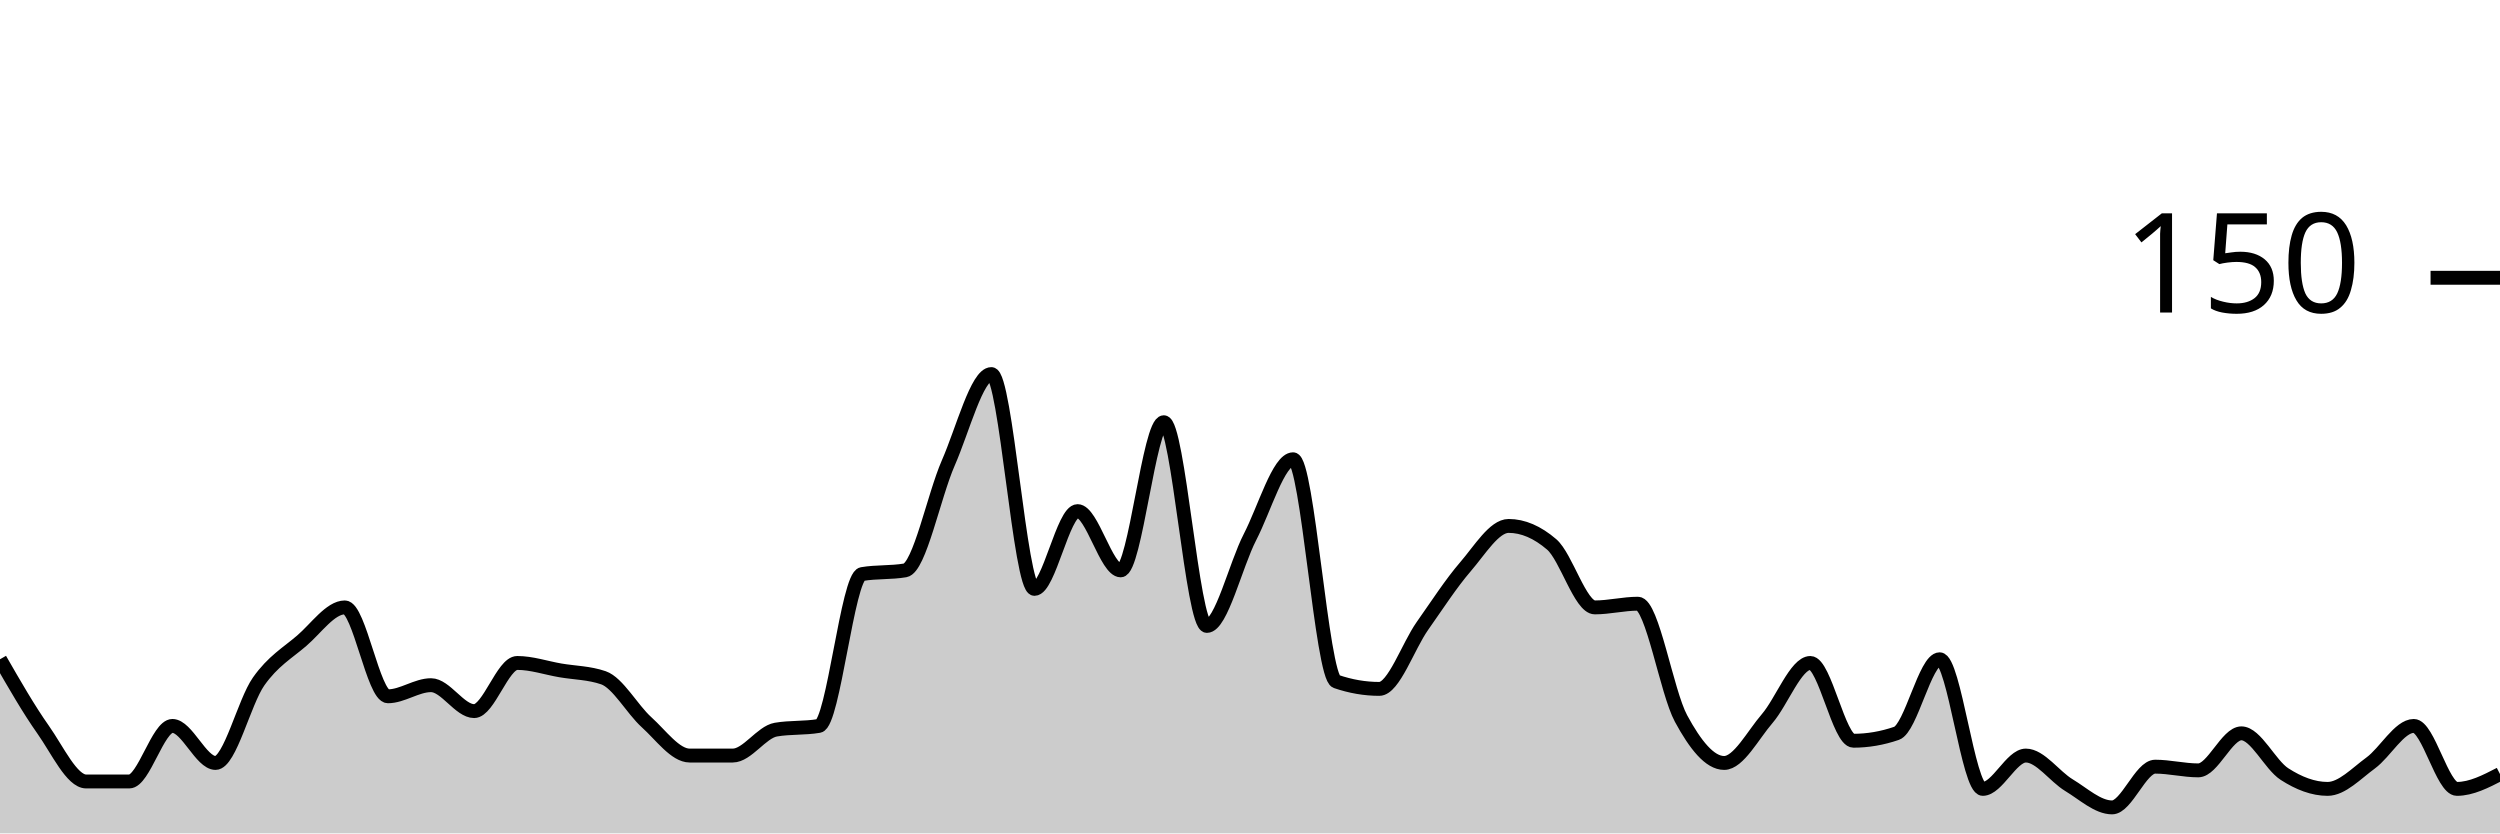
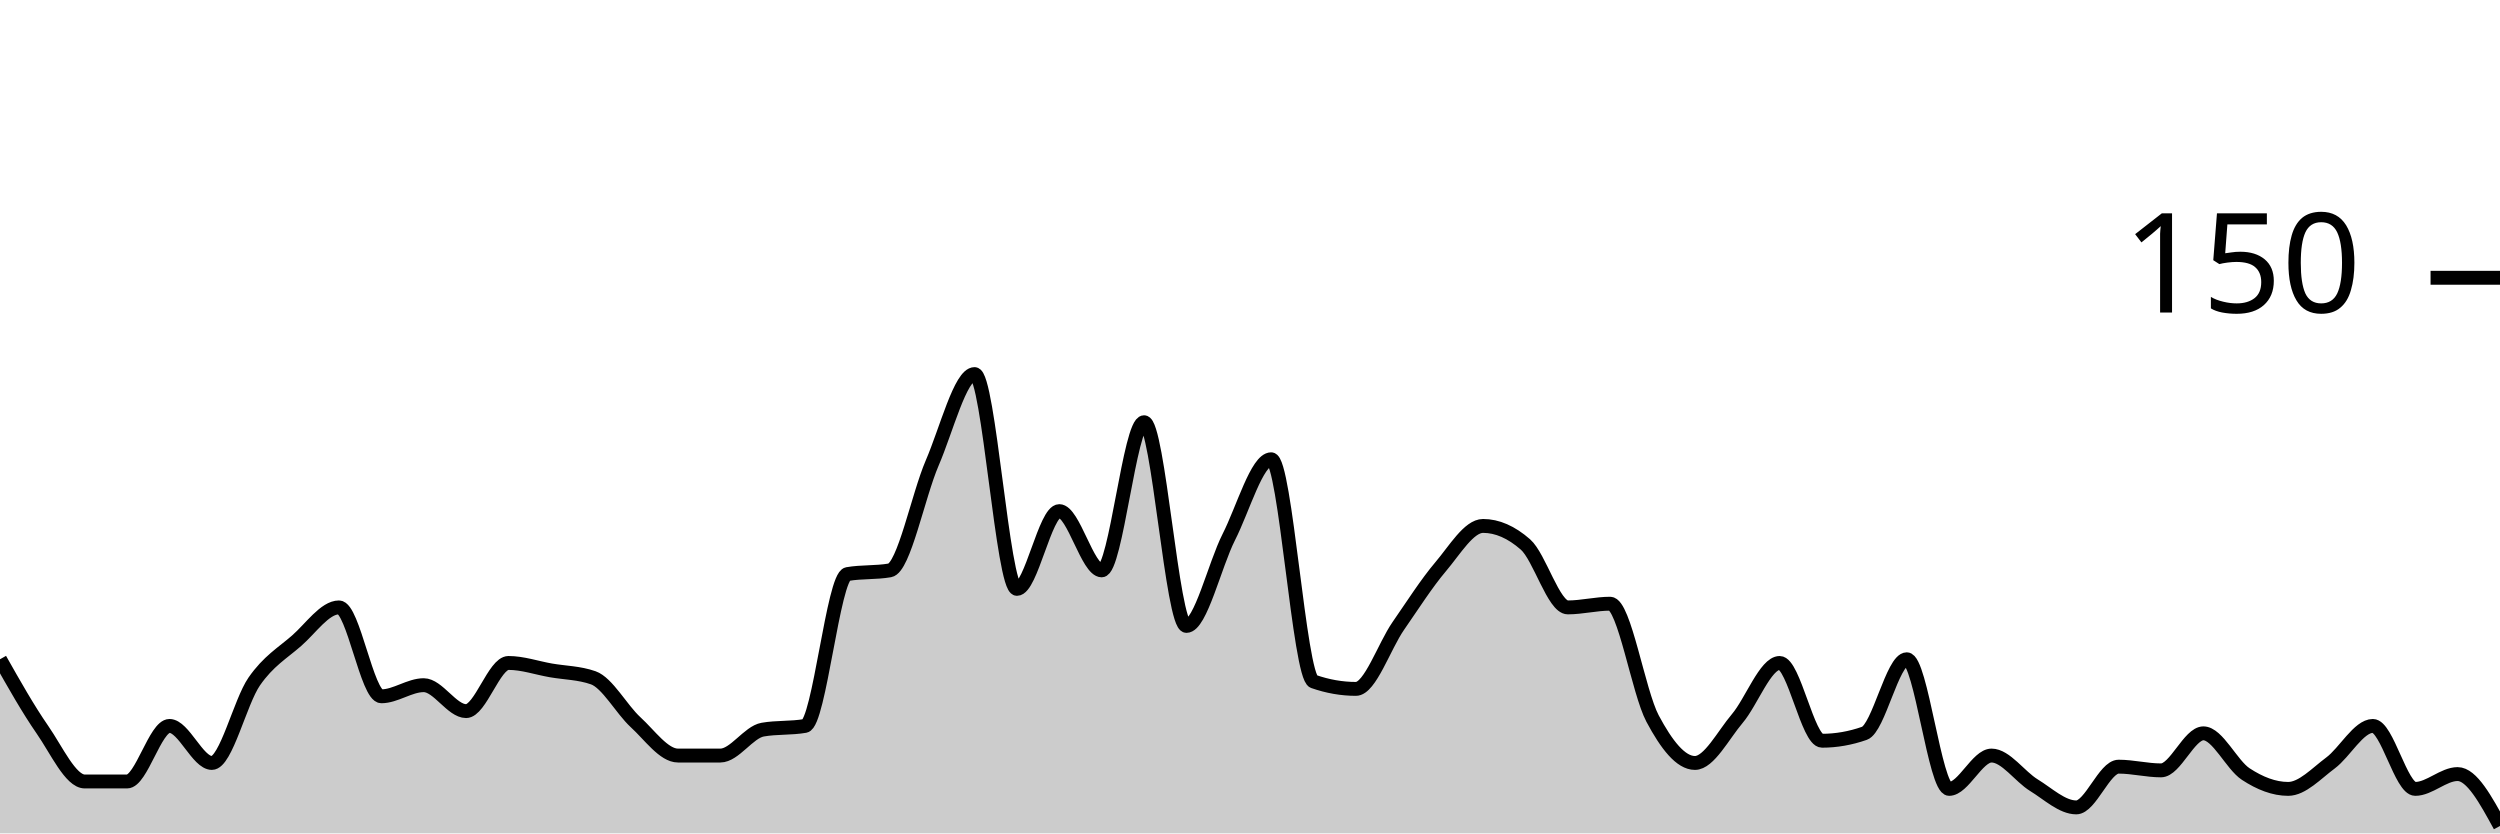
<svg xmlns="http://www.w3.org/2000/svg" viewBox="0 0 180 60">
  <g transform="translate(0,20)">
-     <path class="area" fill="rgba(0, 0, 0, 0.2)" d="M0,27.467C1.034,29.267,2.069,31.067,3.103,32.533C4.138,34,5.172,36.267,6.207,36.267C7.241,36.267,8.276,36.267,9.31,36.267C10.345,36.267,11.379,32.267,12.414,32.267C13.448,32.267,14.483,34.933,15.517,34.933C16.552,34.933,17.586,30.533,18.621,29.067C19.655,27.6,20.69,27.022,21.724,26.133C22.759,25.244,23.793,23.733,24.828,23.733C25.862,23.733,26.897,30.133,27.931,30.133C28.966,30.133,30,29.333,31.034,29.333C32.069,29.333,33.103,31.2,34.138,31.2C35.172,31.2,36.207,27.733,37.241,27.733C38.276,27.733,39.31,28.089,40.345,28.267C41.379,28.444,42.414,28.444,43.448,28.8C44.483,29.156,45.517,31.067,46.552,32C47.586,32.933,48.621,34.4,49.655,34.4C50.69,34.4,51.724,34.4,52.759,34.4C53.793,34.4,54.828,32.711,55.862,32.533C56.897,32.356,57.931,32.444,58.966,32.267C60,32.089,61.034,21.511,62.069,21.333C63.103,21.156,64.138,21.244,65.172,21.067C66.207,20.889,67.241,15.689,68.276,13.333C69.31,10.978,70.345,6.933,71.379,6.933C72.414,6.933,73.448,22.4,74.483,22.4C75.517,22.4,76.552,16.8,77.586,16.8C78.621,16.8,79.655,21.067,80.69,21.067C81.724,21.067,82.759,10.4,83.793,10.4C84.828,10.4,85.862,25.067,86.897,25.067C87.931,25.067,88.966,20.667,90,18.667C91.034,16.667,92.069,13.067,93.103,13.067C94.138,13.067,95.172,28.711,96.207,29.067C97.241,29.422,98.276,29.6,99.31,29.6C100.345,29.6,101.379,26.533,102.414,25.067C103.448,23.6,104.483,22,105.517,20.8C106.552,19.6,107.586,17.867,108.621,17.867C109.655,17.867,110.69,18.311,111.724,19.2C112.759,20.089,113.793,23.733,114.828,23.733C115.862,23.733,116.897,23.467,117.931,23.467C118.966,23.467,120,29.822,121.034,31.733C122.069,33.644,123.103,34.933,124.138,34.933C125.172,34.933,126.207,32.933,127.241,31.733C128.276,30.533,129.31,27.733,130.345,27.733C131.379,27.733,132.414,33.333,133.448,33.333C134.483,33.333,135.517,33.156,136.552,32.8C137.586,32.444,138.621,27.467,139.655,27.467C140.69,27.467,141.724,36.8,142.759,36.8C143.793,36.8,144.828,34.4,145.862,34.4C146.897,34.4,147.931,35.911,148.966,36.533C150,37.156,151.034,38.133,152.069,38.133C153.103,38.133,154.138,35.2,155.172,35.2C156.207,35.2,157.241,35.467,158.276,35.467C159.31,35.467,160.345,32.8,161.379,32.8C162.414,32.8,163.448,35.067,164.483,35.733C165.517,36.4,166.552,36.8,167.586,36.8C168.621,36.8,169.655,35.689,170.69,34.933C171.724,34.178,172.759,32.267,173.793,32.267C174.828,32.267,175.862,36.8,176.897,36.8C177.931,36.8,178.966,36.267,180,35.733L180,40C178.966,40,177.931,40,176.897,40C175.862,40,174.828,40,173.793,40C172.759,40,171.724,40,170.69,40C169.655,40,168.621,40,167.586,40C166.552,40,165.517,40,164.483,40C163.448,40,162.414,40,161.379,40C160.345,40,159.31,40,158.276,40C157.241,40,156.207,40,155.172,40C154.138,40,153.103,40,152.069,40C151.034,40,150,40,148.966,40C147.931,40,146.897,40,145.862,40C144.828,40,143.793,40,142.759,40C141.724,40,140.69,40,139.655,40C138.621,40,137.586,40,136.552,40C135.517,40,134.483,40,133.448,40C132.414,40,131.379,40,130.345,40C129.31,40,128.276,40,127.241,40C126.207,40,125.172,40,124.138,40C123.103,40,122.069,40,121.034,40C120,40,118.966,40,117.931,40C116.897,40,115.862,40,114.828,40C113.793,40,112.759,40,111.724,40C110.69,40,109.655,40,108.621,40C107.586,40,106.552,40,105.517,40C104.483,40,103.448,40,102.414,40C101.379,40,100.345,40,99.31,40C98.276,40,97.241,40,96.207,40C95.172,40,94.138,40,93.103,40C92.069,40,91.034,40,90,40C88.966,40,87.931,40,86.897,40C85.862,40,84.828,40,83.793,40C82.759,40,81.724,40,80.69,40C79.655,40,78.621,40,77.586,40C76.552,40,75.517,40,74.483,40C73.448,40,72.414,40,71.379,40C70.345,40,69.31,40,68.276,40C67.241,40,66.207,40,65.172,40C64.138,40,63.103,40,62.069,40C61.034,40,60,40,58.966,40C57.931,40,56.897,40,55.862,40C54.828,40,53.793,40,52.759,40C51.724,40,50.69,40,49.655,40C48.621,40,47.586,40,46.552,40C45.517,40,44.483,40,43.448,40C42.414,40,41.379,40,40.345,40C39.31,40,38.276,40,37.241,40C36.207,40,35.172,40,34.138,40C33.103,40,32.069,40,31.034,40C30,40,28.966,40,27.931,40C26.897,40,25.862,40,24.828,40C23.793,40,22.759,40,21.724,40C20.69,40,19.655,40,18.621,40C17.586,40,16.552,40,15.517,40C14.483,40,13.448,40,12.414,40C11.379,40,10.345,40,9.31,40C8.276,40,7.241,40,6.207,40C5.172,40,4.138,40,3.103,40C2.069,40,1.034,40,0,40Z" />
-     <path class="line" stroke="black" fill="none" d="M0,27.467C1.034,29.267,2.069,31.067,3.103,32.533C4.138,34,5.172,36.267,6.207,36.267C7.241,36.267,8.276,36.267,9.31,36.267C10.345,36.267,11.379,32.267,12.414,32.267C13.448,32.267,14.483,34.933,15.517,34.933C16.552,34.933,17.586,30.533,18.621,29.067C19.655,27.6,20.69,27.022,21.724,26.133C22.759,25.244,23.793,23.733,24.828,23.733C25.862,23.733,26.897,30.133,27.931,30.133C28.966,30.133,30,29.333,31.034,29.333C32.069,29.333,33.103,31.2,34.138,31.2C35.172,31.2,36.207,27.733,37.241,27.733C38.276,27.733,39.31,28.089,40.345,28.267C41.379,28.444,42.414,28.444,43.448,28.8C44.483,29.156,45.517,31.067,46.552,32C47.586,32.933,48.621,34.4,49.655,34.4C50.69,34.4,51.724,34.4,52.759,34.4C53.793,34.4,54.828,32.711,55.862,32.533C56.897,32.356,57.931,32.444,58.966,32.267C60,32.089,61.034,21.511,62.069,21.333C63.103,21.156,64.138,21.244,65.172,21.067C66.207,20.889,67.241,15.689,68.276,13.333C69.31,10.978,70.345,6.933,71.379,6.933C72.414,6.933,73.448,22.4,74.483,22.4C75.517,22.4,76.552,16.8,77.586,16.8C78.621,16.8,79.655,21.067,80.69,21.067C81.724,21.067,82.759,10.4,83.793,10.4C84.828,10.4,85.862,25.067,86.897,25.067C87.931,25.067,88.966,20.667,90,18.667C91.034,16.667,92.069,13.067,93.103,13.067C94.138,13.067,95.172,28.711,96.207,29.067C97.241,29.422,98.276,29.6,99.31,29.6C100.345,29.6,101.379,26.533,102.414,25.067C103.448,23.6,104.483,22,105.517,20.8C106.552,19.6,107.586,17.867,108.621,17.867C109.655,17.867,110.69,18.311,111.724,19.2C112.759,20.089,113.793,23.733,114.828,23.733C115.862,23.733,116.897,23.467,117.931,23.467C118.966,23.467,120,29.822,121.034,31.733C122.069,33.644,123.103,34.933,124.138,34.933C125.172,34.933,126.207,32.933,127.241,31.733C128.276,30.533,129.31,27.733,130.345,27.733C131.379,27.733,132.414,33.333,133.448,33.333C134.483,33.333,135.517,33.156,136.552,32.8C137.586,32.444,138.621,27.467,139.655,27.467C140.69,27.467,141.724,36.8,142.759,36.8C143.793,36.8,144.828,34.4,145.862,34.4C146.897,34.4,147.931,35.911,148.966,36.533C150,37.156,151.034,38.133,152.069,38.133C153.103,38.133,154.138,35.2,155.172,35.2C156.207,35.2,157.241,35.467,158.276,35.467C159.31,35.467,160.345,32.8,161.379,32.8C162.414,32.8,163.448,35.067,164.483,35.733C165.517,36.4,166.552,36.8,167.586,36.8C168.621,36.8,169.655,35.689,170.69,34.933C171.724,34.178,172.759,32.267,173.793,32.267C174.828,32.267,175.862,36.8,176.897,36.8C177.931,36.8,178.966,36.267,180,35.733" />
+     <path class="area" fill="rgba(0, 0, 0, 0.2)" d="M0,27.467C1.017,29.267,2.034,31.067,3.051,32.533C4.068,34,5.085,36.267,6.102,36.267C7.119,36.267,8.136,36.267,9.153,36.267C10.169,36.267,11.186,32.267,12.203,32.267C13.22,32.267,14.237,34.933,15.254,34.933C16.271,34.933,17.288,30.533,18.305,29.067C19.322,27.6,20.339,27.022,21.356,26.133C22.373,25.244,23.39,23.733,24.407,23.733C25.424,23.733,26.441,30.133,27.458,30.133C28.475,30.133,29.492,29.333,30.508,29.333C31.525,29.333,32.542,31.2,33.559,31.2C34.576,31.2,35.593,27.733,36.61,27.733C37.627,27.733,38.644,28.089,39.661,28.267C40.678,28.444,41.695,28.444,42.712,28.8C43.729,29.156,44.746,31.067,45.763,32C46.78,32.933,47.797,34.4,48.814,34.4C49.831,34.4,50.847,34.4,51.864,34.4C52.881,34.4,53.898,32.711,54.915,32.533C55.932,32.356,56.949,32.444,57.966,32.267C58.983,32.089,60,21.511,61.017,21.333C62.034,21.156,63.051,21.244,64.068,21.067C65.085,20.889,66.102,15.689,67.119,13.333C68.136,10.978,69.153,6.933,70.169,6.933C71.186,6.933,72.203,22.4,73.22,22.4C74.237,22.4,75.254,16.8,76.271,16.8C77.288,16.8,78.305,21.067,79.322,21.067C80.339,21.067,81.356,10.4,82.373,10.4C83.39,10.4,84.407,25.067,85.424,25.067C86.441,25.067,87.458,20.667,88.475,18.667C89.492,16.667,90.508,13.067,91.525,13.067C92.542,13.067,93.559,28.711,94.576,29.067C95.593,29.422,96.61,29.6,97.627,29.6C98.644,29.6,99.661,26.533,100.678,25.067C101.695,23.6,102.712,22,103.729,20.8C104.746,19.6,105.763,17.867,106.78,17.867C107.797,17.867,108.814,18.311,109.831,19.2C110.847,20.089,111.864,23.733,112.881,23.733C113.898,23.733,114.915,23.467,115.932,23.467C116.949,23.467,117.966,29.822,118.983,31.733C120,33.644,121.017,34.933,122.034,34.933C123.051,34.933,124.068,32.933,125.085,31.733C126.102,30.533,127.119,27.733,128.136,27.733C129.153,27.733,130.169,33.333,131.186,33.333C132.203,33.333,133.22,33.156,134.237,32.8C135.254,32.444,136.271,27.467,137.288,27.467C138.305,27.467,139.322,36.8,140.339,36.8C141.356,36.8,142.373,34.4,143.39,34.4C144.407,34.4,145.424,35.911,146.441,36.533C147.458,37.156,148.475,38.133,149.492,38.133C150.508,38.133,151.525,35.2,152.542,35.2C153.559,35.2,154.576,35.467,155.593,35.467C156.61,35.467,157.627,32.8,158.644,32.8C159.661,32.8,160.678,35.067,161.695,35.733C162.712,36.4,163.729,36.8,164.746,36.8C165.763,36.8,166.78,35.689,167.797,34.933C168.814,34.178,169.831,32.267,170.847,32.267C171.864,32.267,172.881,36.8,173.898,36.8C174.915,36.8,175.932,35.733,176.949,35.733C177.966,35.733,178.983,37.6,180,39.467L180,40C178.983,40,177.966,40,176.949,40C175.932,40,174.915,40,173.898,40C172.881,40,171.864,40,170.847,40C169.831,40,168.814,40,167.797,40C166.78,40,165.763,40,164.746,40C163.729,40,162.712,40,161.695,40C160.678,40,159.661,40,158.644,40C157.627,40,156.61,40,155.593,40C154.576,40,153.559,40,152.542,40C151.525,40,150.508,40,149.492,40C148.475,40,147.458,40,146.441,40C145.424,40,144.407,40,143.39,40C142.373,40,141.356,40,140.339,40C139.322,40,138.305,40,137.288,40C136.271,40,135.254,40,134.237,40C133.22,40,132.203,40,131.186,40C130.169,40,129.153,40,128.136,40C127.119,40,126.102,40,125.085,40C124.068,40,123.051,40,122.034,40C121.017,40,120,40,118.983,40C117.966,40,116.949,40,115.932,40C114.915,40,113.898,40,112.881,40C111.864,40,110.847,40,109.831,40C108.814,40,107.797,40,106.78,40C105.763,40,104.746,40,103.729,40C102.712,40,101.695,40,100.678,40C99.661,40,98.644,40,97.627,40C96.61,40,95.593,40,94.576,40C93.559,40,92.542,40,91.525,40C90.508,40,89.492,40,88.475,40C87.458,40,86.441,40,85.424,40C84.407,40,83.39,40,82.373,40C81.356,40,80.339,40,79.322,40C78.305,40,77.288,40,76.271,40C75.254,40,74.237,40,73.22,40C72.203,40,71.186,40,70.169,40C69.153,40,68.136,40,67.119,40C66.102,40,65.085,40,64.068,40C63.051,40,62.034,40,61.017,40C60,40,58.983,40,57.966,40C56.949,40,55.932,40,54.915,40C53.898,40,52.881,40,51.864,40C50.847,40,49.831,40,48.814,40C47.797,40,46.78,40,45.763,40C44.746,40,43.729,40,42.712,40C41.695,40,40.678,40,39.661,40C38.644,40,37.627,40,36.61,40C35.593,40,34.576,40,33.559,40C32.542,40,31.525,40,30.508,40C29.492,40,28.475,40,27.458,40C26.441,40,25.424,40,24.407,40C23.39,40,22.373,40,21.356,40C20.339,40,19.322,40,18.305,40C17.288,40,16.271,40,15.254,40C14.237,40,13.22,40,12.203,40C11.186,40,10.169,40,9.153,40C8.136,40,7.119,40,6.102,40C5.085,40,4.068,40,3.051,40C2.034,40,1.017,40,0,40Z" />
+     <path class="line" stroke="black" fill="none" d="M0,27.467C1.017,29.267,2.034,31.067,3.051,32.533C4.068,34,5.085,36.267,6.102,36.267C7.119,36.267,8.136,36.267,9.153,36.267C10.169,36.267,11.186,32.267,12.203,32.267C13.22,32.267,14.237,34.933,15.254,34.933C16.271,34.933,17.288,30.533,18.305,29.067C19.322,27.6,20.339,27.022,21.356,26.133C22.373,25.244,23.39,23.733,24.407,23.733C25.424,23.733,26.441,30.133,27.458,30.133C28.475,30.133,29.492,29.333,30.508,29.333C31.525,29.333,32.542,31.2,33.559,31.2C34.576,31.2,35.593,27.733,36.61,27.733C37.627,27.733,38.644,28.089,39.661,28.267C40.678,28.444,41.695,28.444,42.712,28.8C43.729,29.156,44.746,31.067,45.763,32C46.78,32.933,47.797,34.4,48.814,34.4C49.831,34.4,50.847,34.4,51.864,34.4C52.881,34.4,53.898,32.711,54.915,32.533C55.932,32.356,56.949,32.444,57.966,32.267C58.983,32.089,60,21.511,61.017,21.333C62.034,21.156,63.051,21.244,64.068,21.067C65.085,20.889,66.102,15.689,67.119,13.333C68.136,10.978,69.153,6.933,70.169,6.933C71.186,6.933,72.203,22.4,73.22,22.4C74.237,22.4,75.254,16.8,76.271,16.8C77.288,16.8,78.305,21.067,79.322,21.067C80.339,21.067,81.356,10.4,82.373,10.4C83.39,10.4,84.407,25.067,85.424,25.067C86.441,25.067,87.458,20.667,88.475,18.667C89.492,16.667,90.508,13.067,91.525,13.067C92.542,13.067,93.559,28.711,94.576,29.067C95.593,29.422,96.61,29.6,97.627,29.6C98.644,29.6,99.661,26.533,100.678,25.067C101.695,23.6,102.712,22,103.729,20.8C104.746,19.6,105.763,17.867,106.78,17.867C107.797,17.867,108.814,18.311,109.831,19.2C110.847,20.089,111.864,23.733,112.881,23.733C113.898,23.733,114.915,23.467,115.932,23.467C116.949,23.467,117.966,29.822,118.983,31.733C120,33.644,121.017,34.933,122.034,34.933C123.051,34.933,124.068,32.933,125.085,31.733C126.102,30.533,127.119,27.733,128.136,27.733C129.153,27.733,130.169,33.333,131.186,33.333C132.203,33.333,133.22,33.156,134.237,32.8C135.254,32.444,136.271,27.467,137.288,27.467C138.305,27.467,139.322,36.8,140.339,36.8C141.356,36.8,142.373,34.4,143.39,34.4C144.407,34.4,145.424,35.911,146.441,36.533C147.458,37.156,148.475,38.133,149.492,38.133C150.508,38.133,151.525,35.2,152.542,35.2C153.559,35.2,154.576,35.467,155.593,35.467C156.61,35.467,157.627,32.8,158.644,32.8C159.661,32.8,160.678,35.067,161.695,35.733C162.712,36.4,163.729,36.8,164.746,36.8C165.763,36.8,166.78,35.689,167.797,34.933C168.814,34.178,169.831,32.267,170.847,32.267C171.864,32.267,172.881,36.8,173.898,36.8C174.915,36.8,175.932,35.733,176.949,35.733C177.966,35.733,178.983,37.6,180,39.467" />
    <path class="axis-ceiling" stroke-width="1" stroke="black" fill="none" d="M175,0L180,0" />
    <text class="axis-ceiling-label" font-family="sans-serif" text-anchor="end" font-size="10px" x="170" y="2.5">150</text>
  </g>
</svg>
